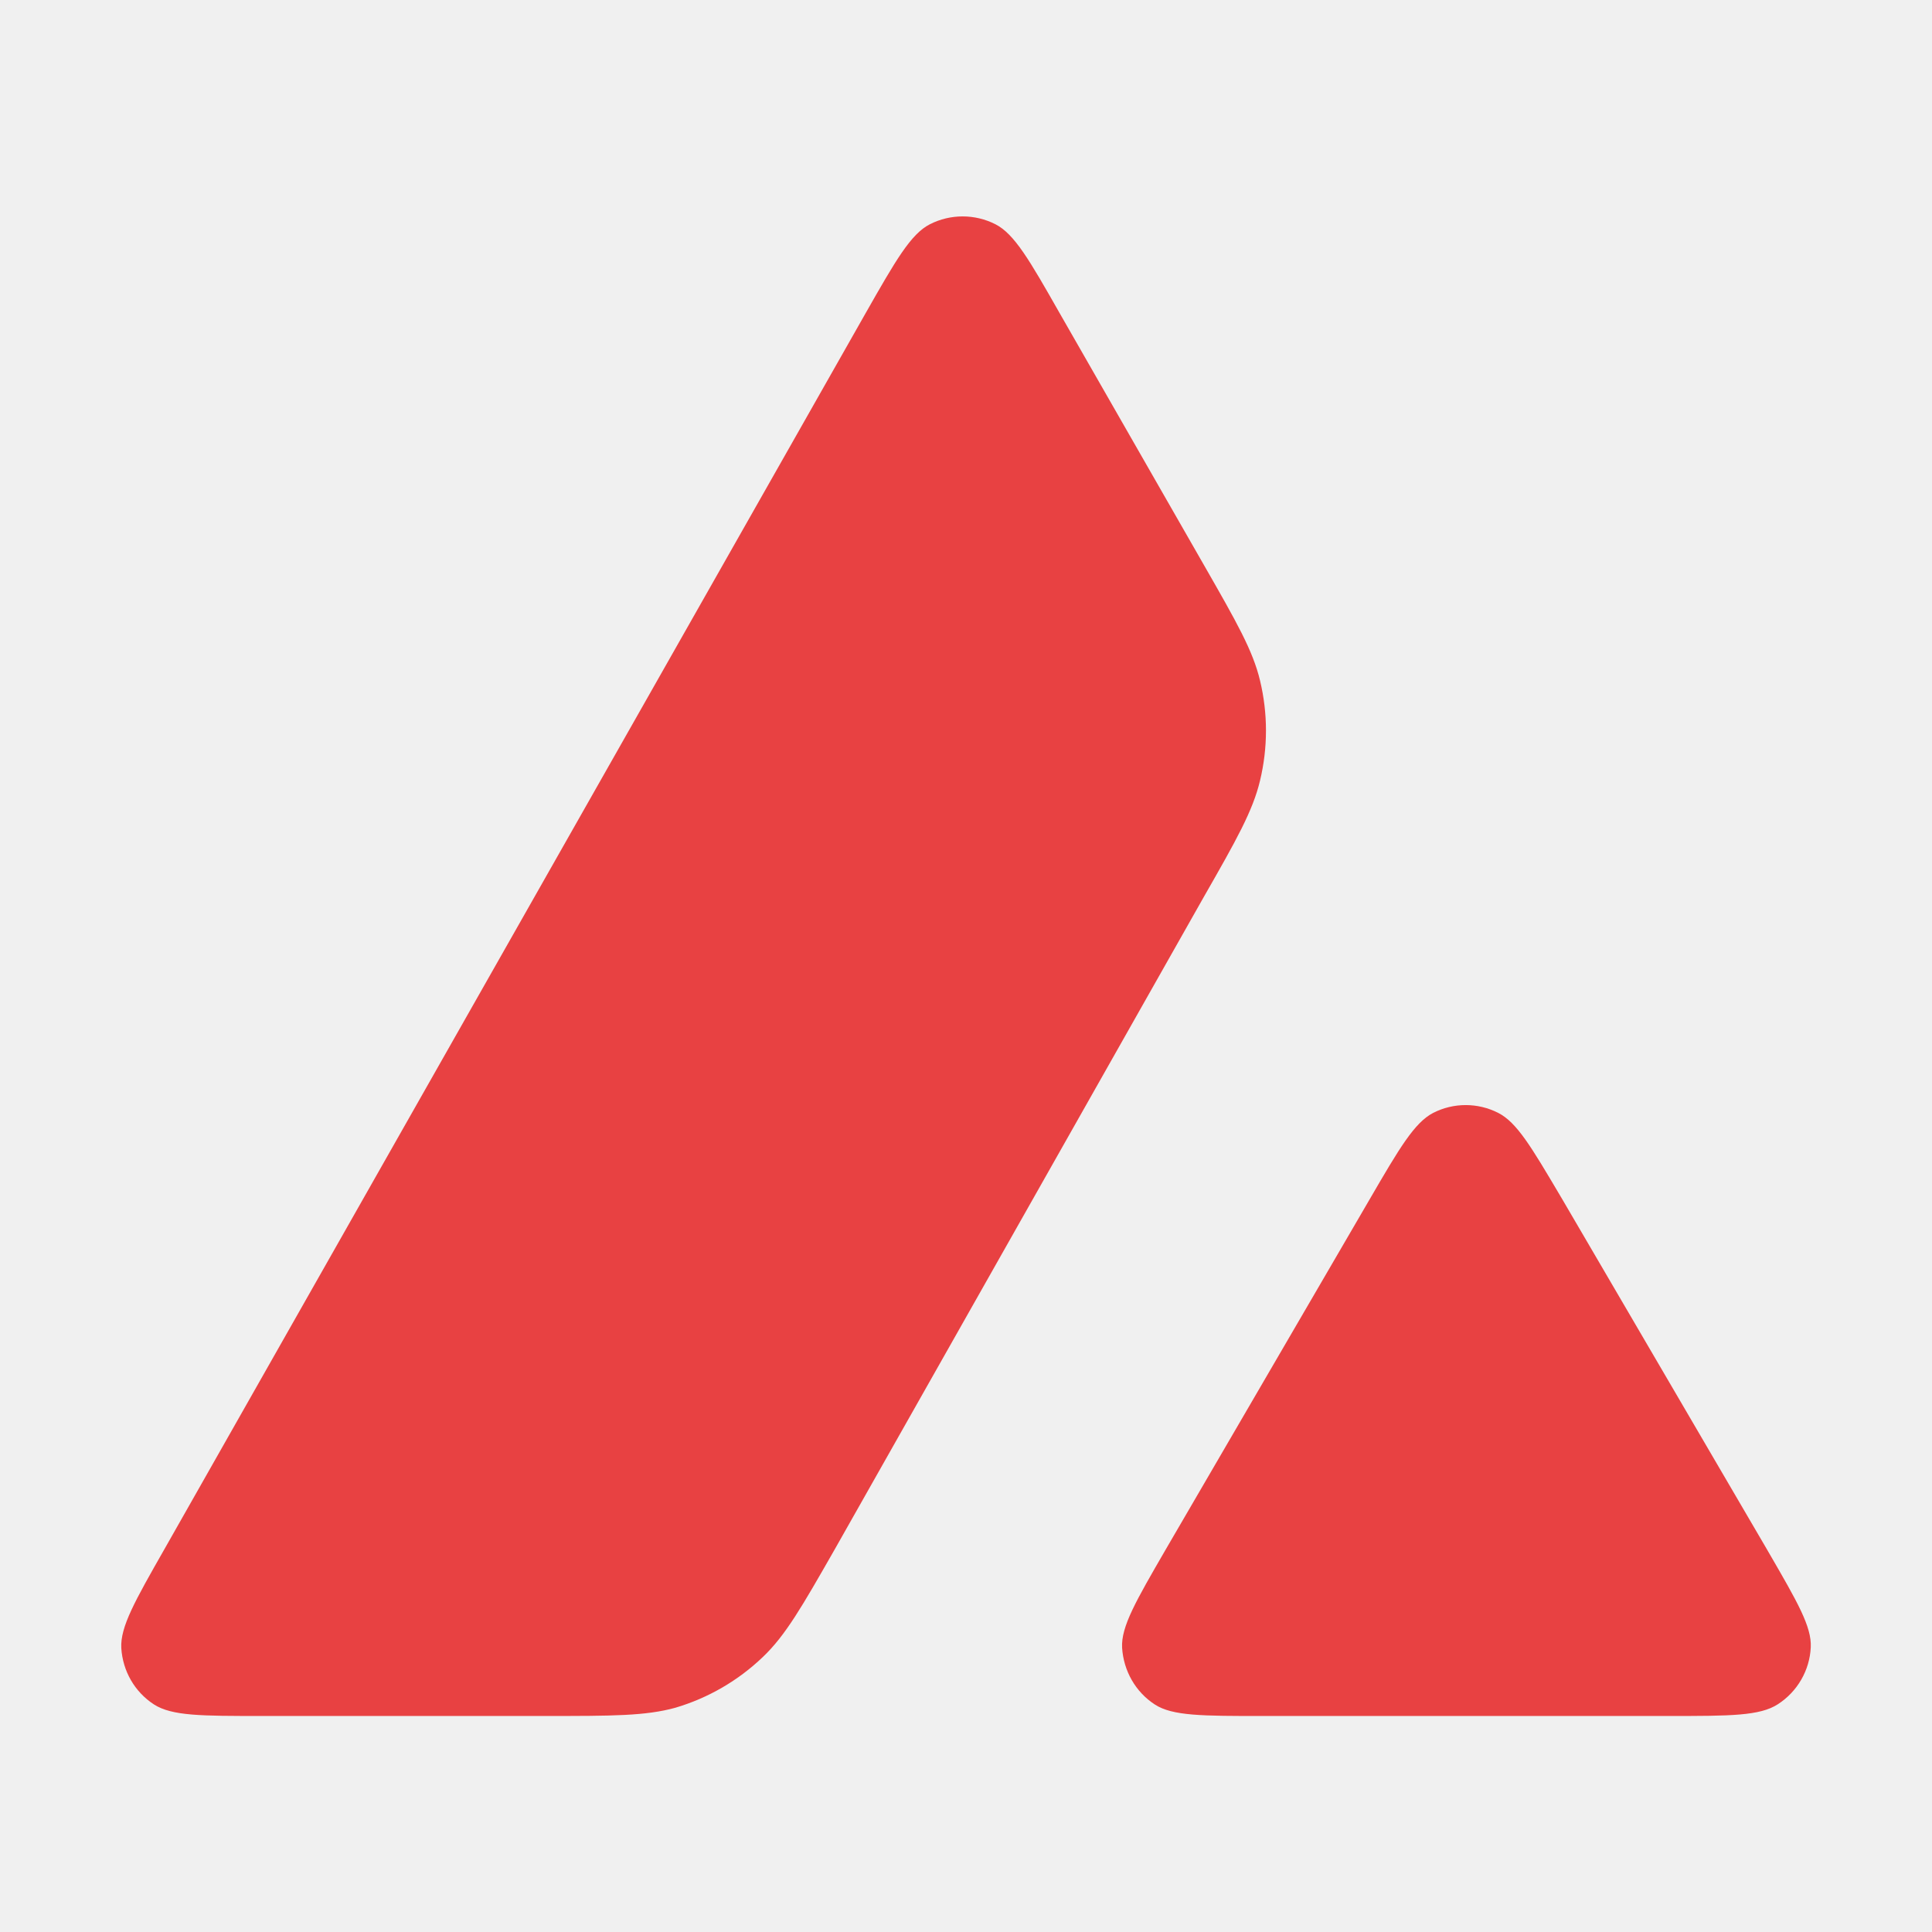
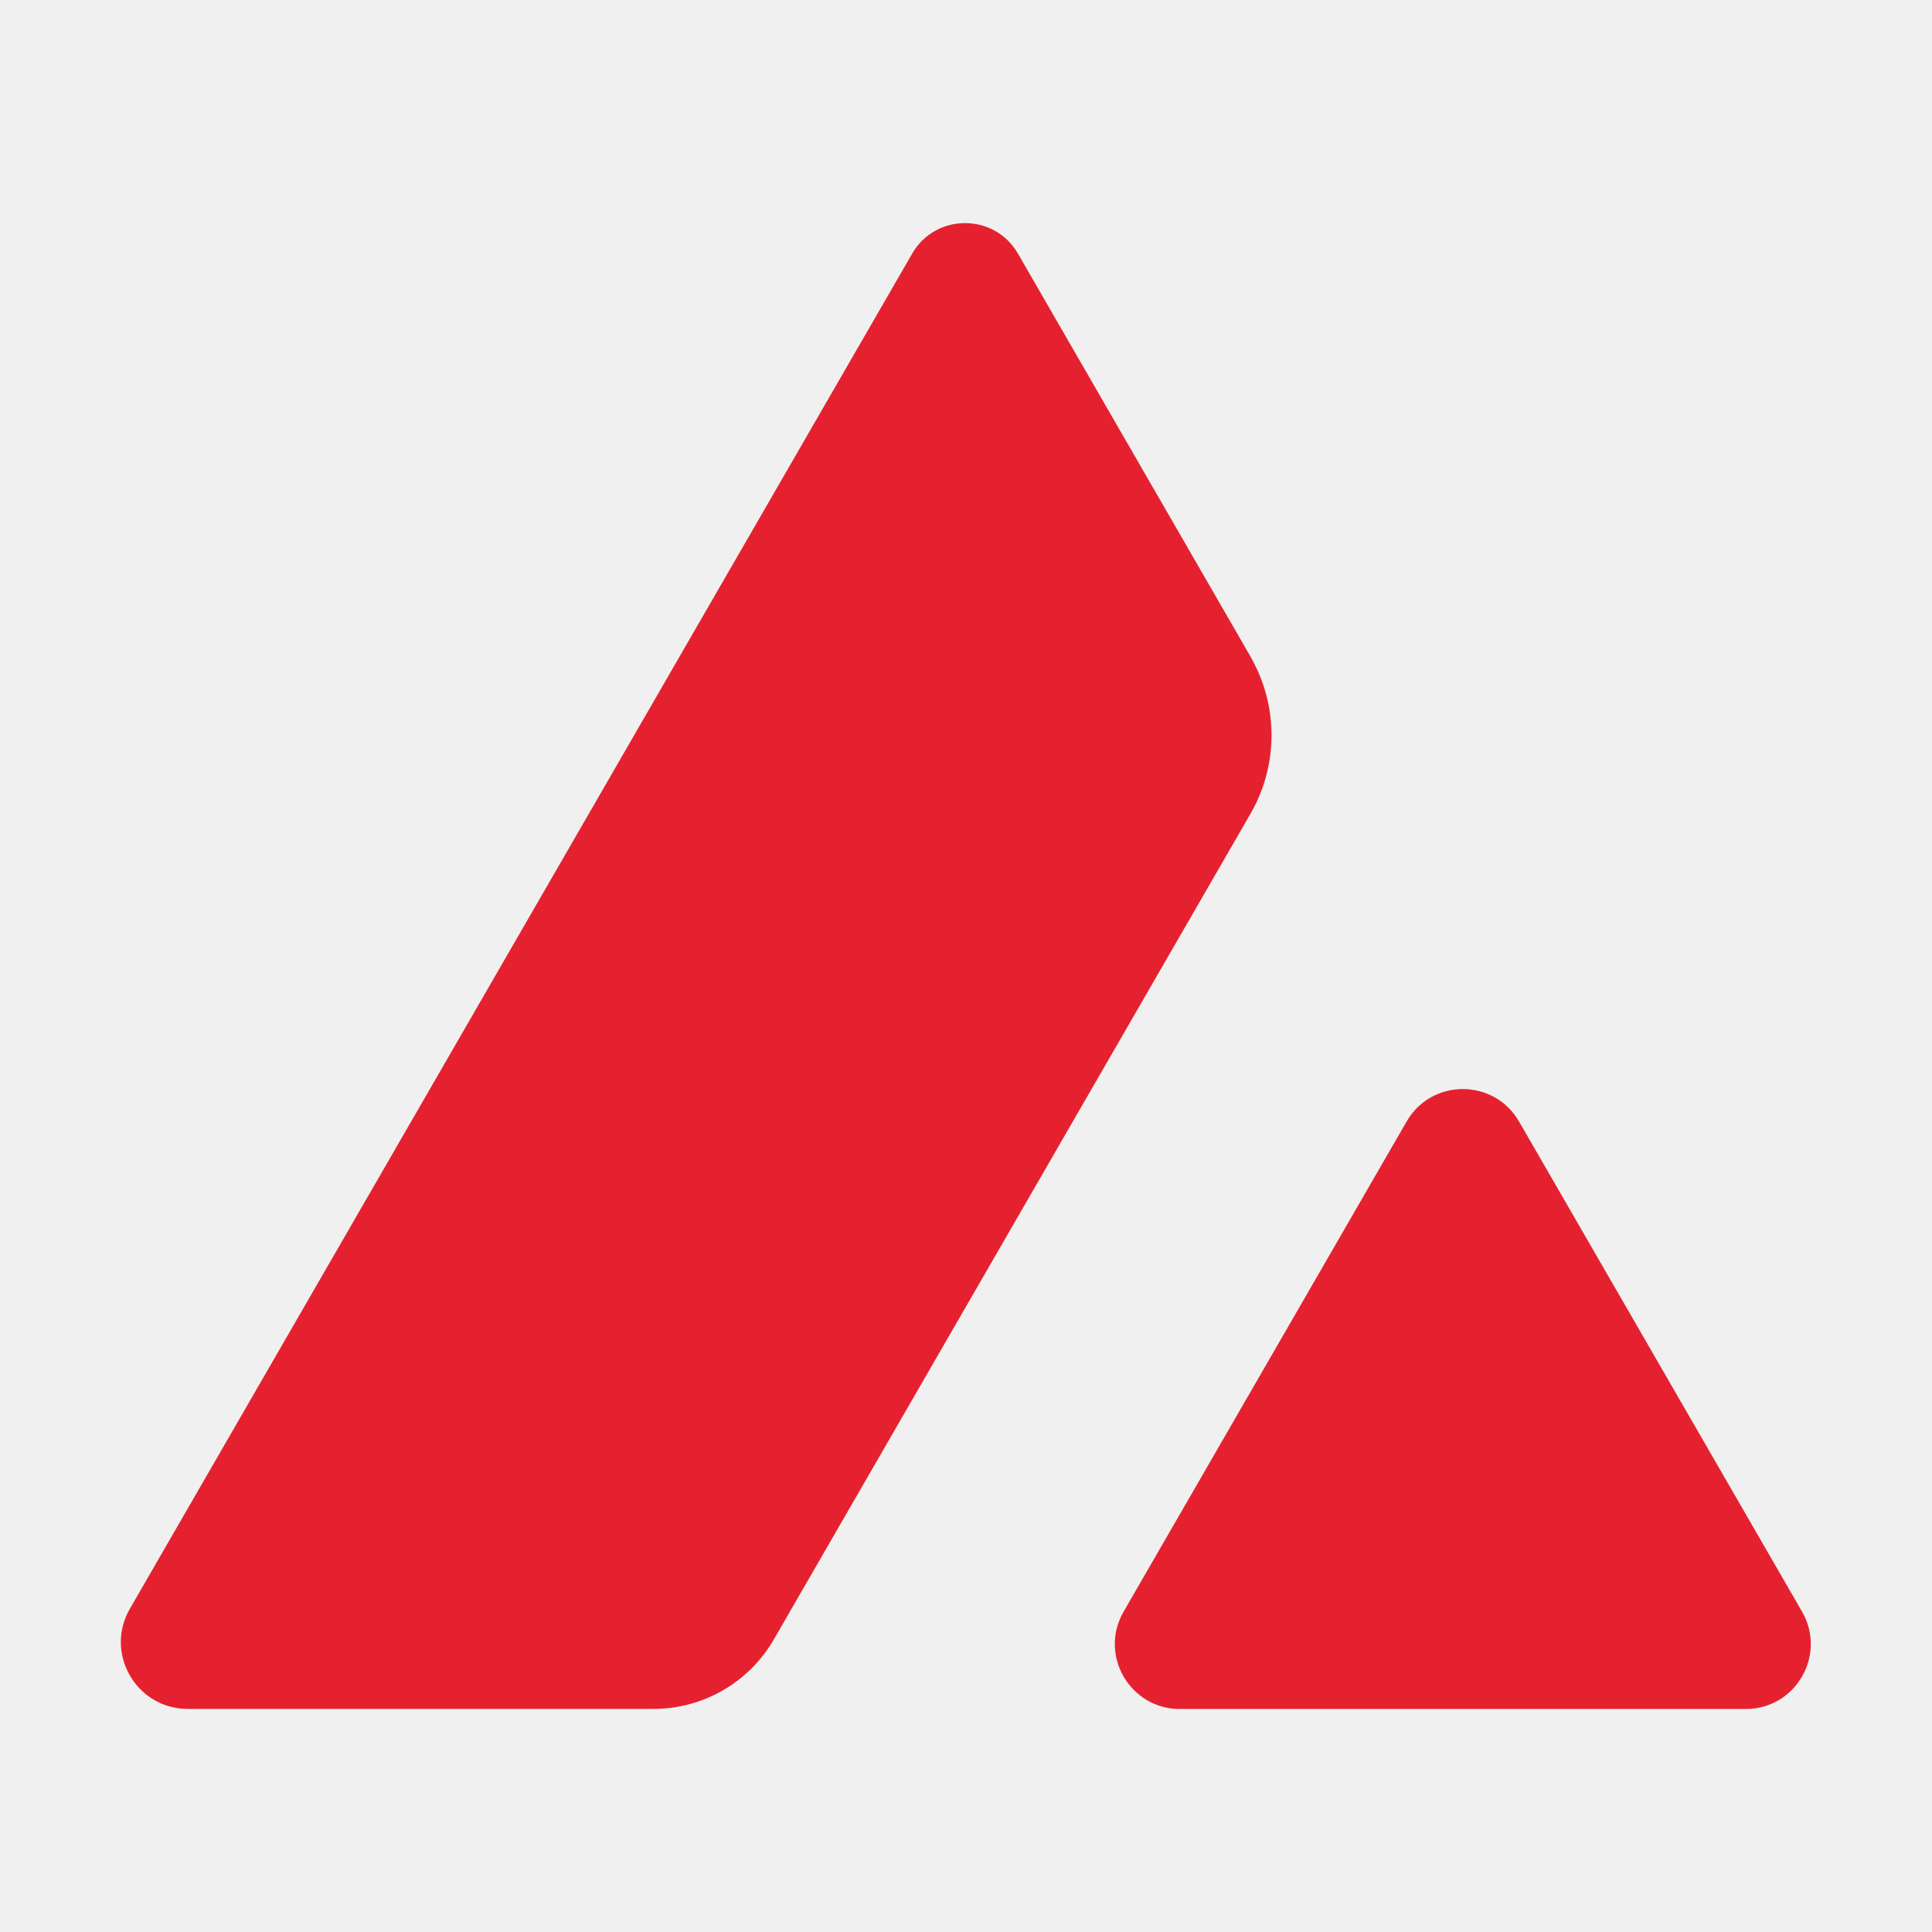
- <svg xmlns="http://www.w3.org/2000/svg" fill="#e84142" viewBox="0 0 64 64">
-   <g transform="translate(-16.72 -11.01)scale(.06457)">
+ <svg xmlns="http://www.w3.org/2000/svg" fill="#E6212F" viewBox="0 0 64 64">
+   <g transform="translate(-4.58 -4.55)scale(.28602)">
+     <g clip-path="url(#avl-c)">
+       <path d="M152.66 213.84h65.55c5.79 0 9.4-6.27 6.51-11.28l-32.78-56.77c-2.9-5-10.12-5-13.01 0l-32.78 56.77c-2.9 5.01.72 11.28 6.5 11.28" />
+       <path d="m160.85 91.96-26.94-46.68c-2.72-4.71-9.53-4.71-12.25 0l-90.6 156.94c-2.99 5.16.74 11.61 6.7 11.61H91.7a16.1 16.1 0 0 0 13.94-8.05l55.2-95.62a18.2 18.2 0 0 0 0-18.2" />
+     </g>
    <defs>
-       <mask id="avl2-a">
-         <rect width="1738" height="1542" fill="#fff" />
-         <path fill="#000" fill-rule="evenodd" d="M1502.5 752c0 414.77-336.23 751-751 751S.5 1166.77.5 752 336.73 1 751.5 1s751 336.23 751 751m-963.81 298.86H392.94c-30.63 0-45.75 0-54.98-5.9-9.96-6.46-16.05-17.16-16.79-28.97-.55-10.88 7.01-24.17 22.14-50.73l359.87-634.33c15.32-26.93 23.06-40.4 32.84-45.38 10.52-5.35 23.06-5.35 33.58 0 9.78 4.98 17.53 18.45 32.84 45.38l73.98 129.15.38.66c16.54 28.9 24.92 43.55 28.58 58.93a109.6 109.6 0 0 1 0 51.29c-3.69 15.5-11.99 30.25-28.78 59.59L687.57 964.7l-.49.86c-16.64 29.13-25.08 43.9-36.77 55.04a110 110 0 0 1-44.84 26.02c-15.3 4.24-32.47 4.24-66.78 4.24m368.06 0h208.84c30.81 0 46.31 0 55.54-6.08 9.96-6.46 16.23-17.35 16.79-29.15.53-10.53-6.87-23.3-21.37-48.32l-1.51-2.6-104.61-178.96-1.19-2.01c-14.7-24.86-22.12-37.42-31.65-42.27a36.7 36.7 0 0 0-33.4 0c-9.59 4.98-17.33 18.08-32.65 44.46L857.31 964.9l-.36.62c-15.26 26.34-22.89 39.5-22.34 50.3.74 11.81 6.83 22.69 16.8 29.15 9.03 5.9 24.53 5.9 55.34 5.9" />
-       </mask>
+       <clipPath id="avl-c">
+         <rect width="196" height="173" x="30" y="41" />
+       </clipPath>
    </defs>
-     <path d="M287 258h928v844H287z" mask="url(#avl2-a)" />
  </g>
</svg>
